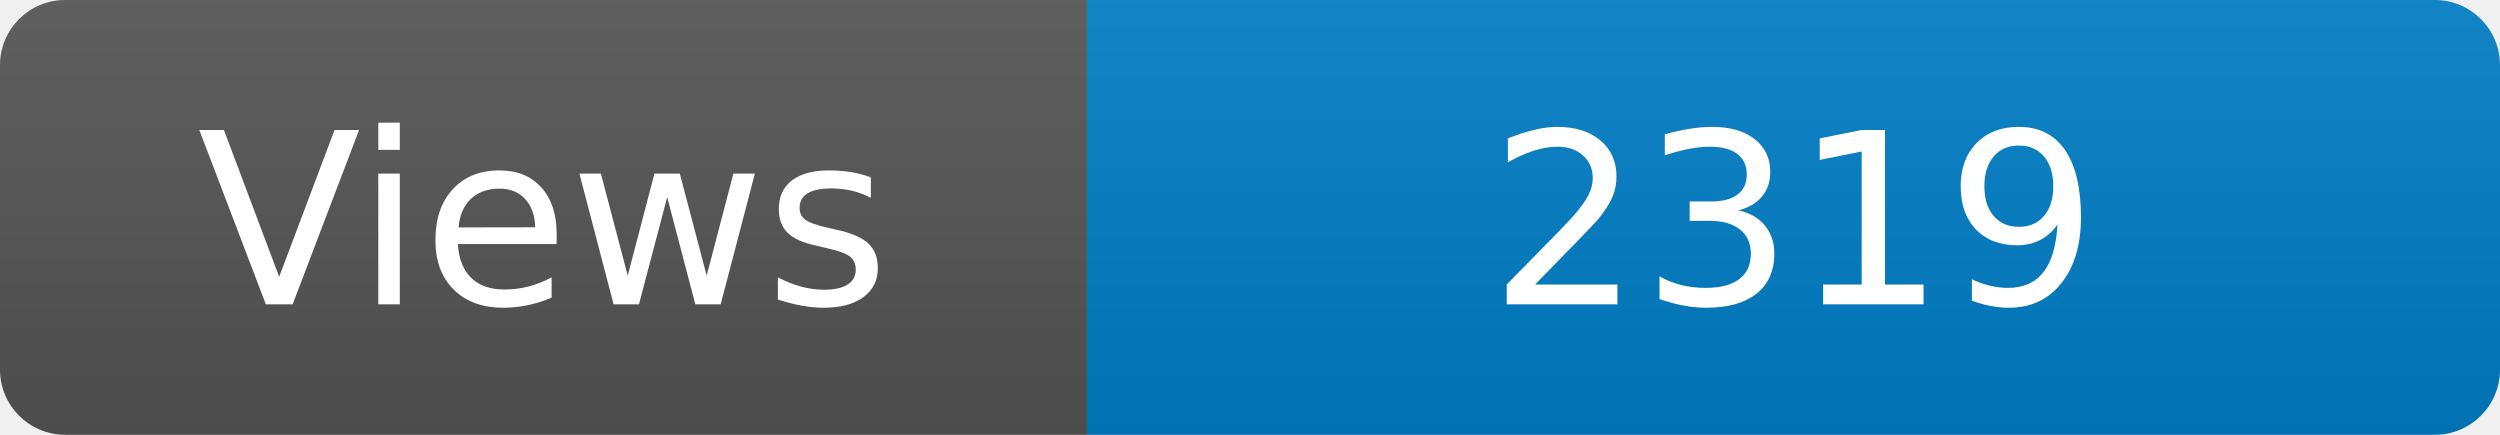
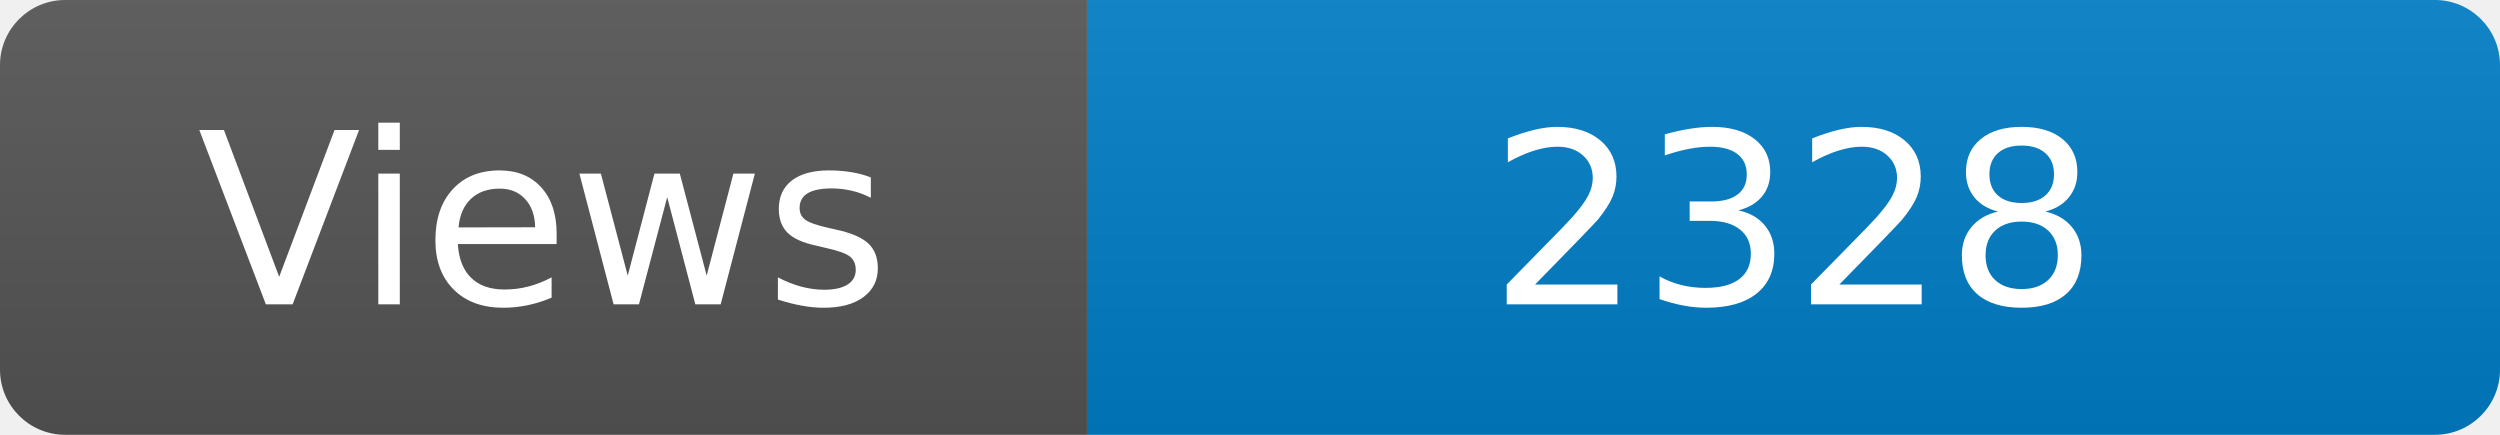
<svg xmlns="http://www.w3.org/2000/svg" width="115" height="20" role="img" aria-label="Maintained?: yes">
  <linearGradient id="s" x2="0" y2="100%">
    <stop offset="0" stop-color="#bbb" stop-opacity=".1" />
    <stop offset="1" stop-opacity=".1" />
  </linearGradient>
  <clipPath id="r">
    <rect width="115" height="20" rx="3" fill="#fff" />
  </clipPath>
  <g clip-path="url(#r)">
    <rect width="50" height="20" fill="#555" />
    <rect x="50" width="160" height="20" fill="#007ec6" />
    <rect width="115" height="20" fill="url(#s)" />
  </g>
  <g fill="#fff" text-anchor="middle" font-family="Verdana,Geneva,DejaVu Sans,sans-serif" font-size="110">
    <text x="250" y="140" transform="scale(.1)" fill="#fff">Views</text>
-     <text x="825" y="140" transform="scale(.1)" fill="#fff">2319</text>
+     <text x="825" y="140" transform="scale(.1)" fill="#fff">2328</text>
  </g>
</svg>
